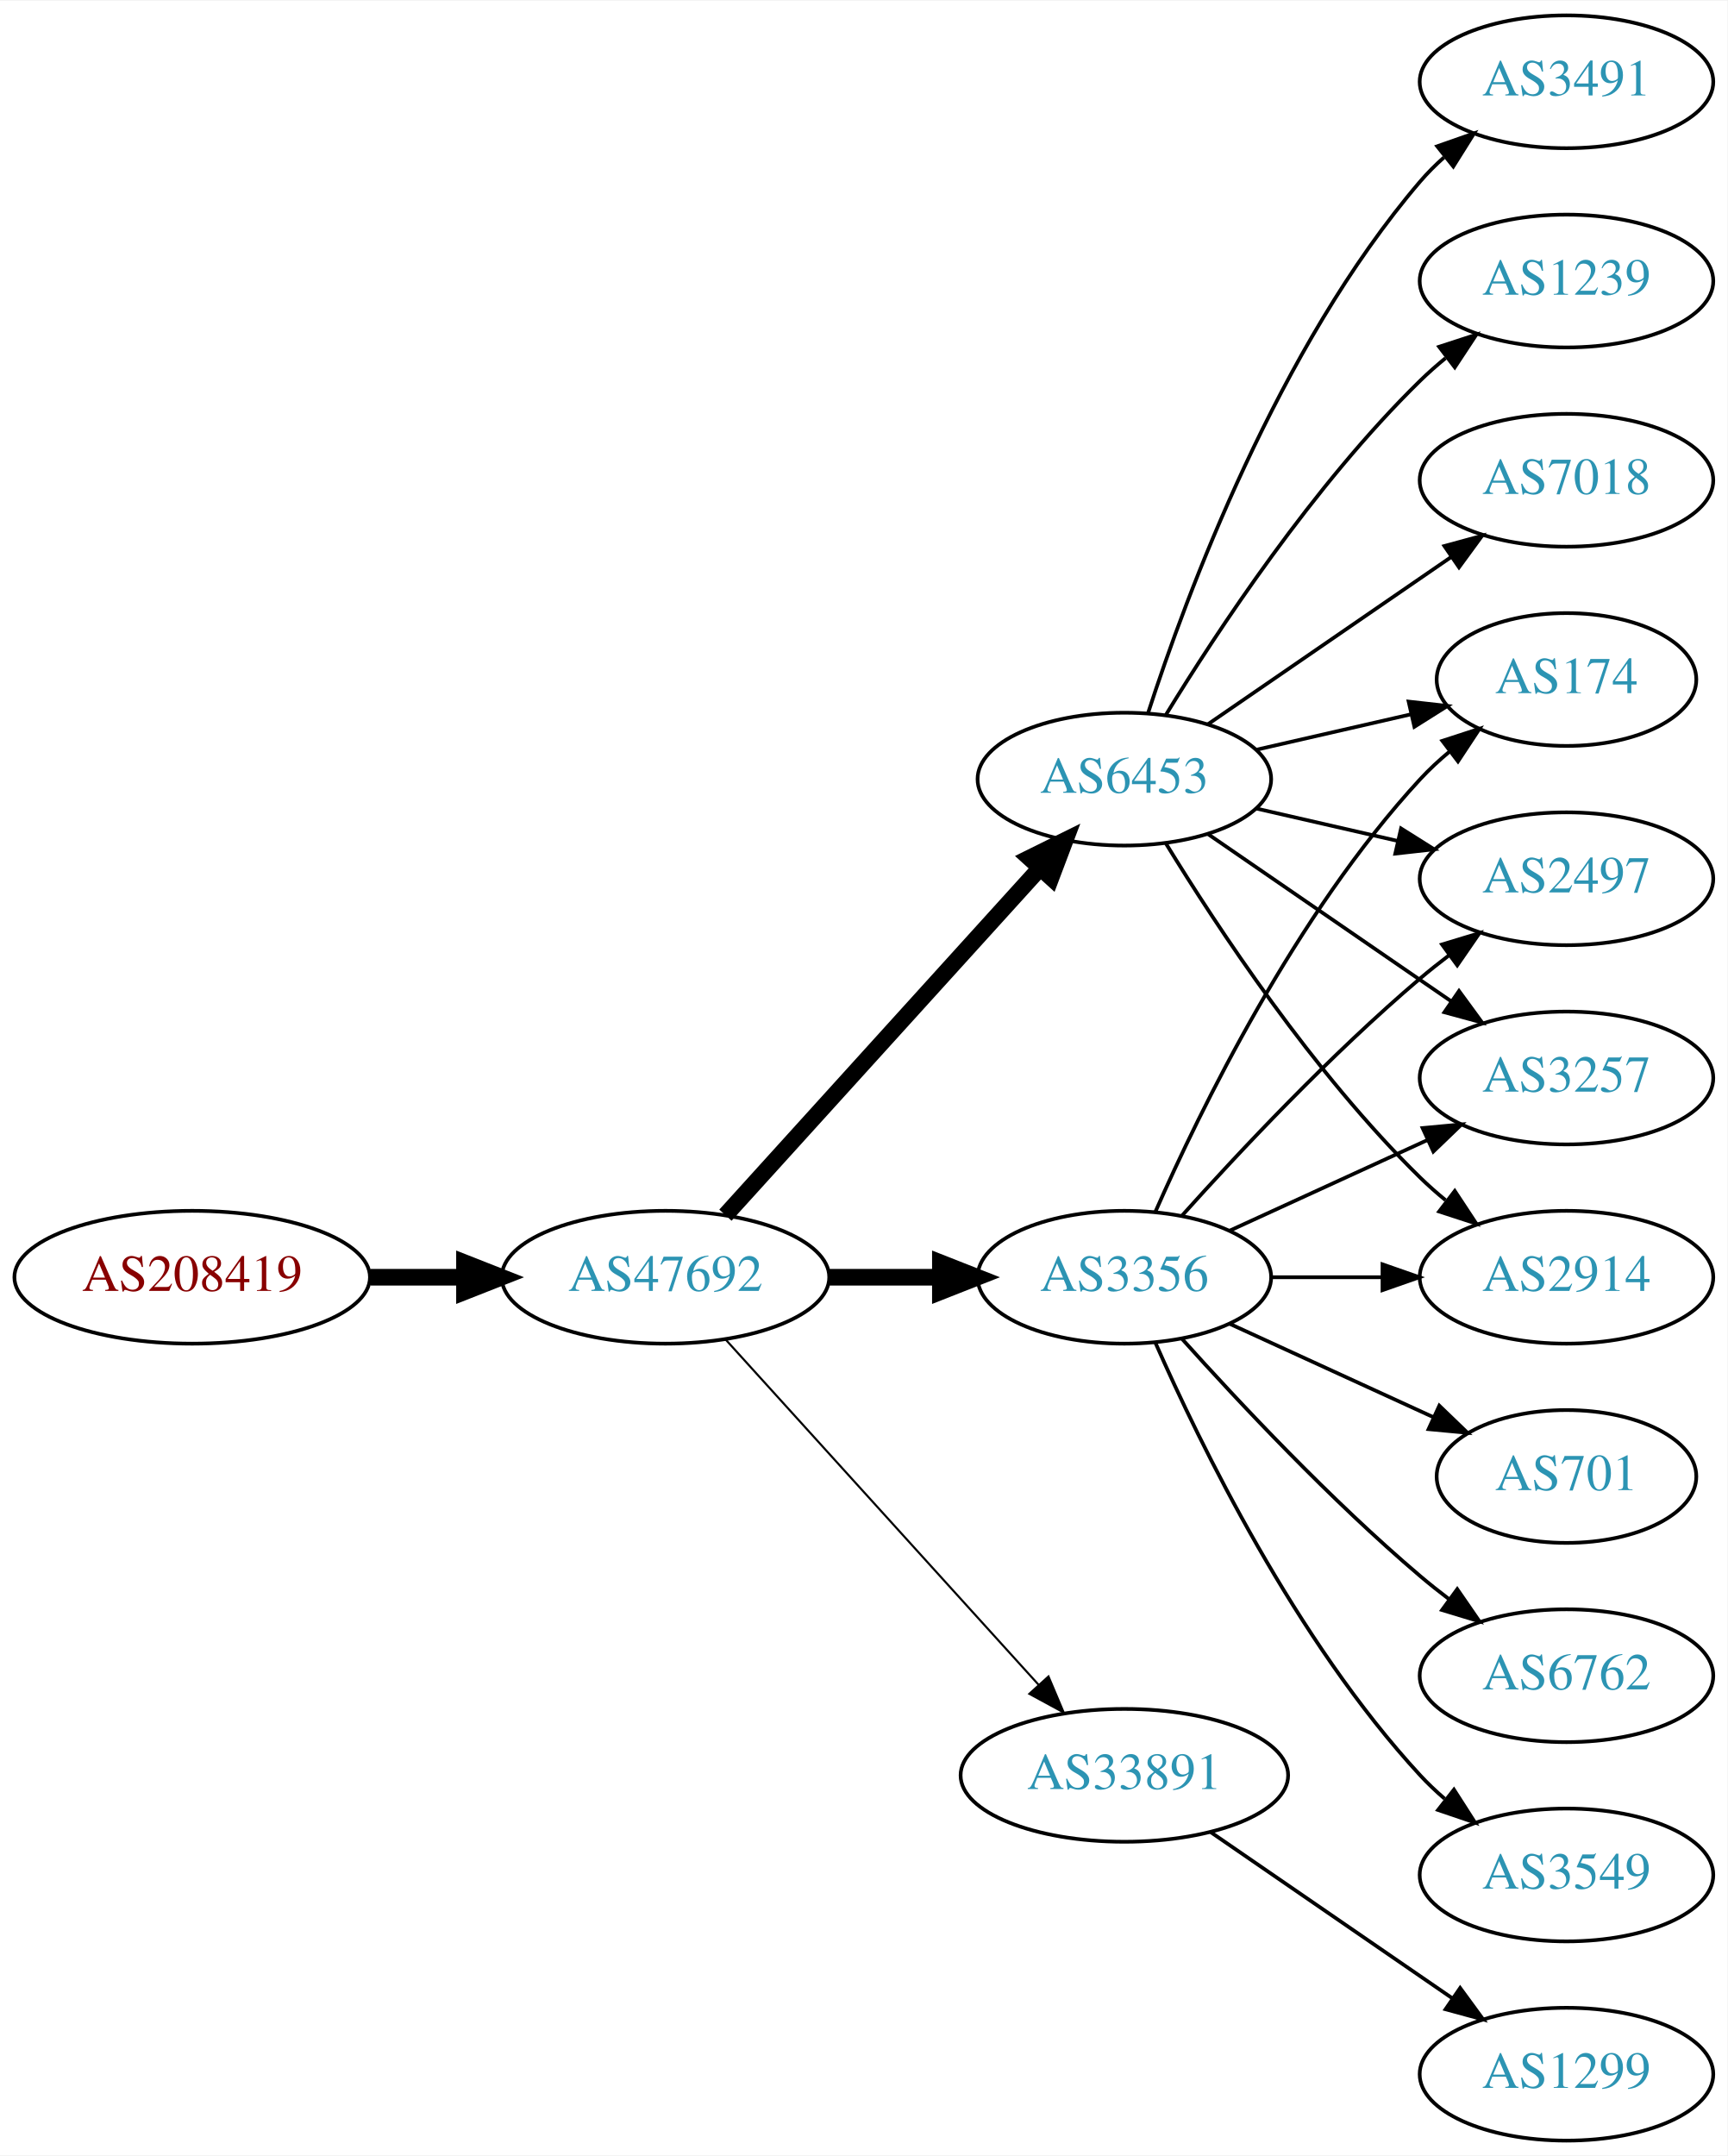
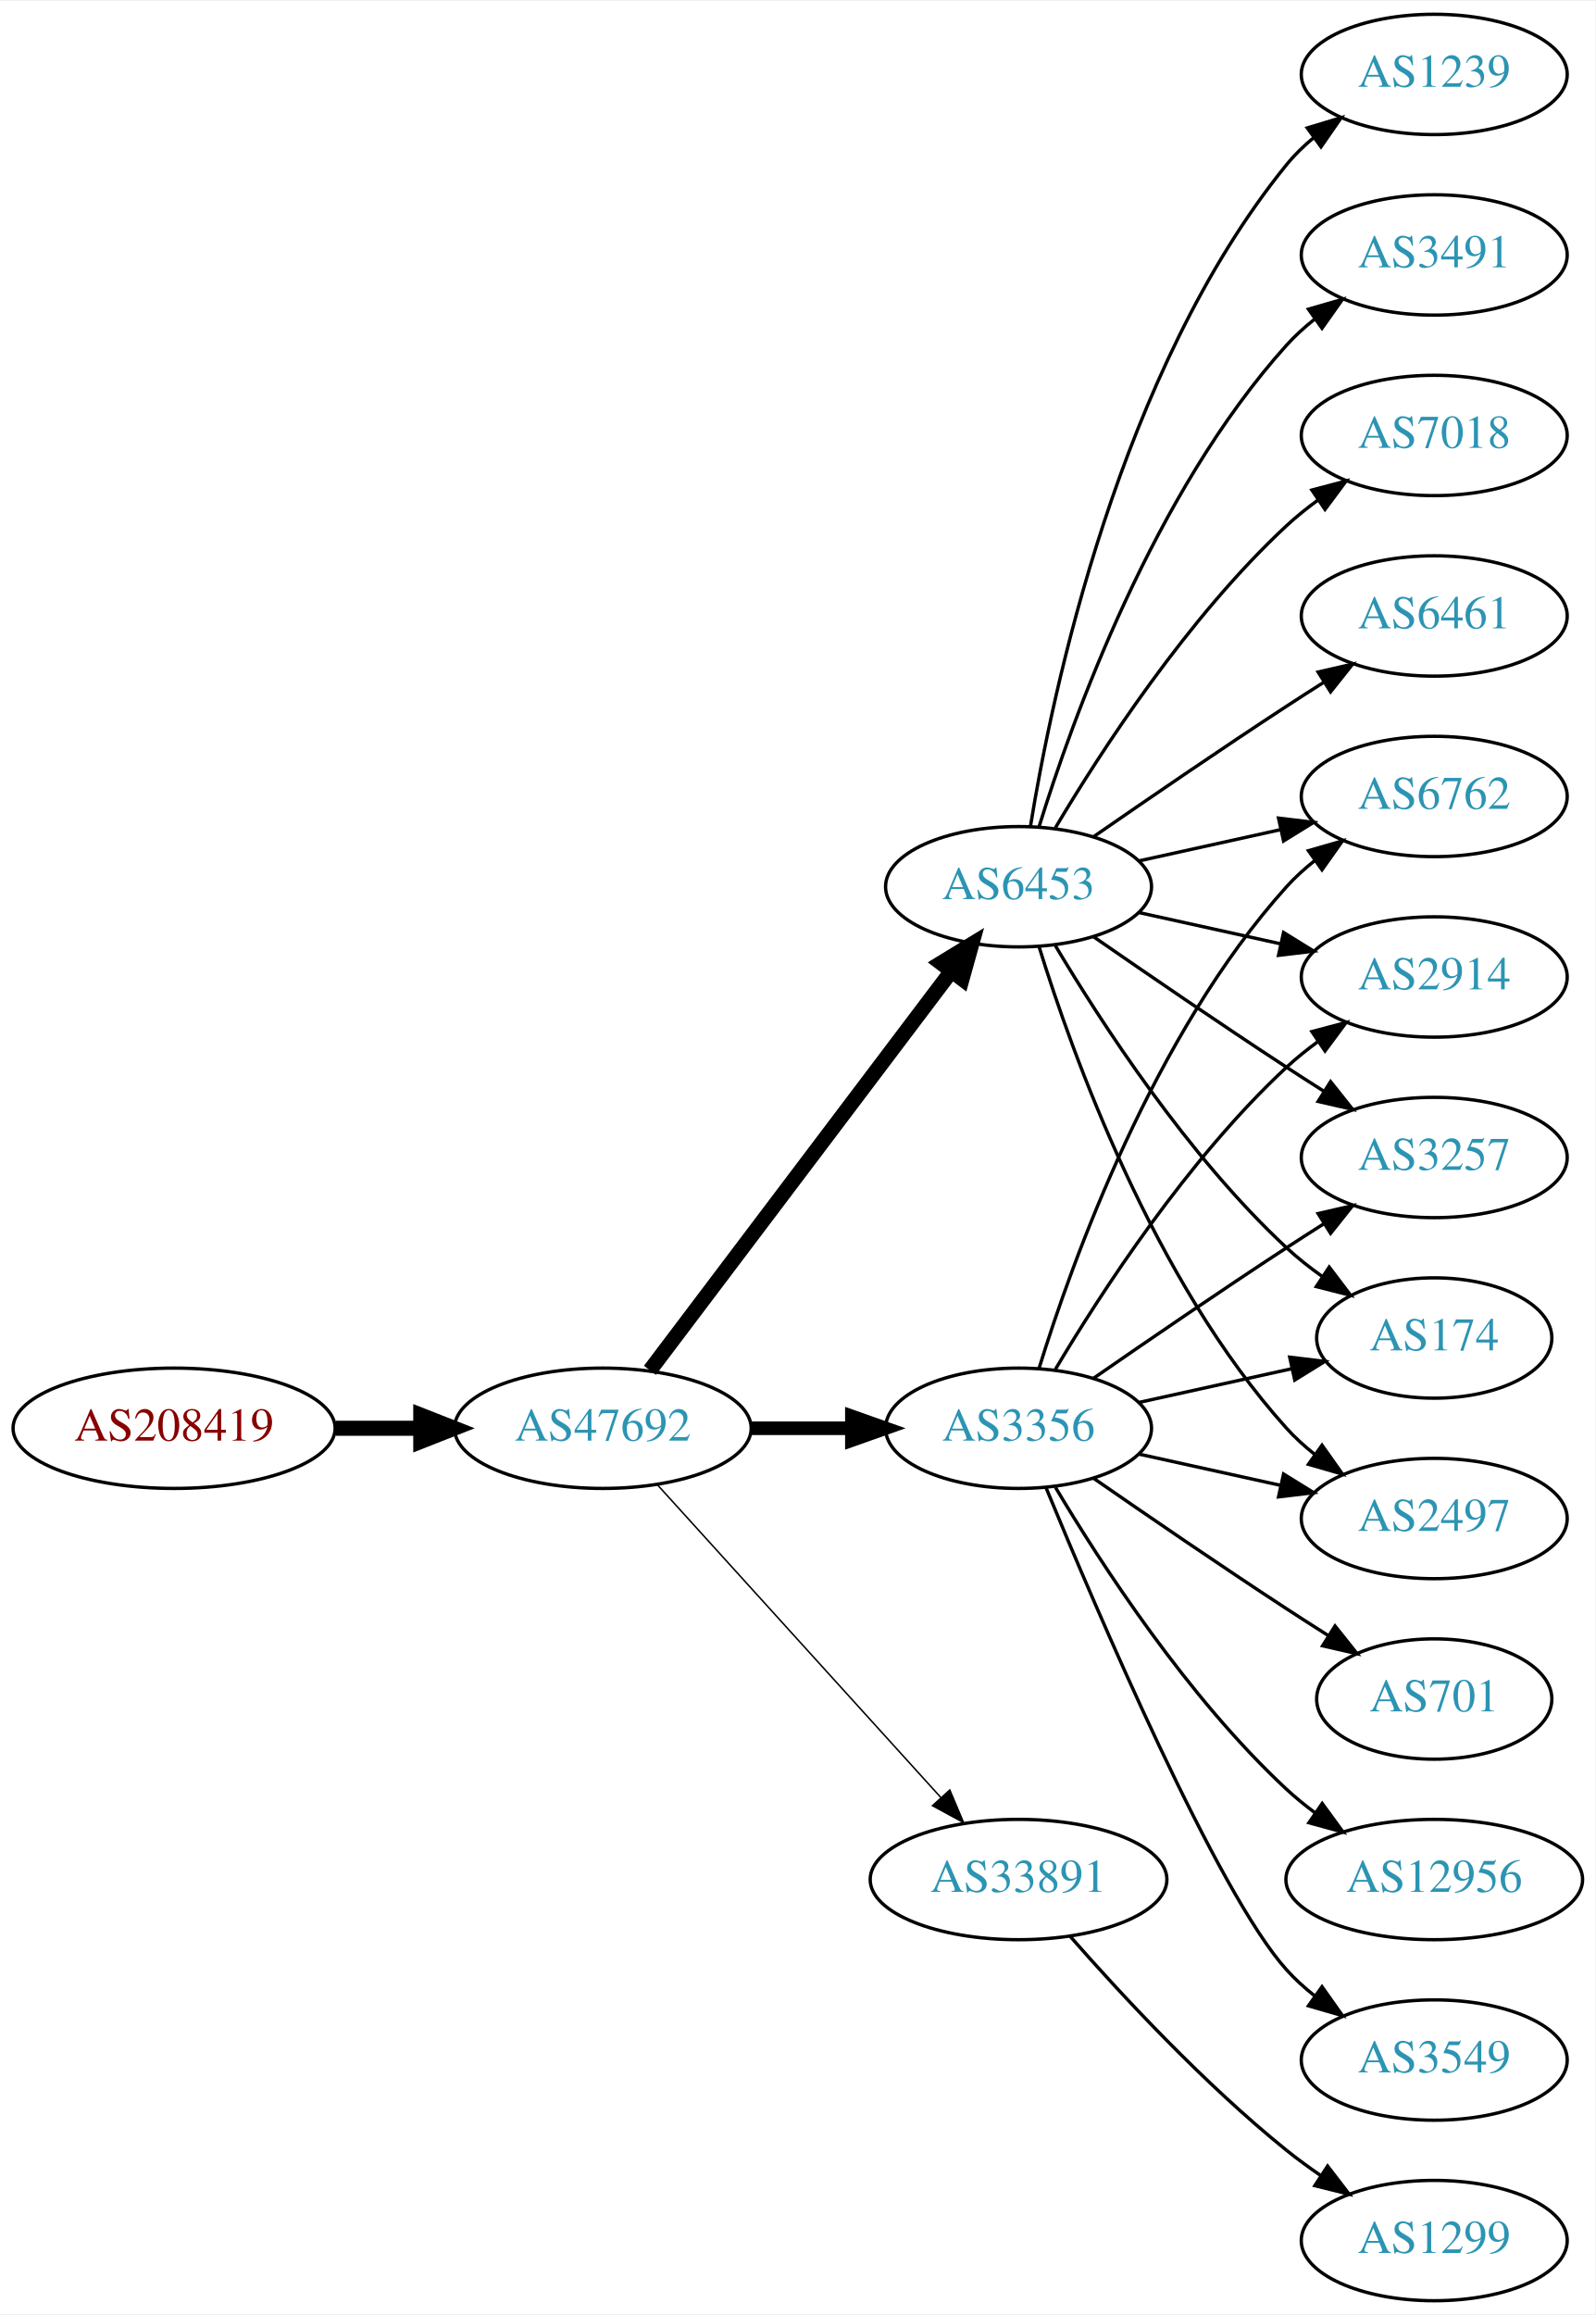
- <svg xmlns="http://www.w3.org/2000/svg" xmlns:xlink="http://www.w3.org/1999/xlink" width="468pt" height="584pt" viewBox="0.00 0.00 468.27 584.00">
-   <g id="graph0" class="graph" transform="scale(1 1) rotate(0) translate(4 580)">
-     <polygon fill="white" stroke="none" points="-4,4 -4,-580 464.269,-580 464.269,4 -4,4" />
+ <svg xmlns="http://www.w3.org/2000/svg" xmlns:xlink="http://www.w3.org/1999/xlink" width="477pt" height="692pt" viewBox="0.00 0.00 477.37 692.00">
+   <g id="graph0" class="graph" transform="scale(1 1) rotate(0) translate(4 688)">
+     <polygon fill="white" stroke="none" points="-4,4 -4,-688 473.368,-688 473.368,4 -4,4" />
    <g id="node1" class="node">
      <g id="a_node1">
        <a xlink:href="/asn/208419" xlink:title="AS208419 ~ EISENBERGER [AT]">
-           <ellipse fill="#ffffff" stroke="black" cx="48.096" cy="-234" rx="48.192" ry="18" />
-           <text text-anchor="middle" x="48.096" y="-230.3" font-family="Times,serif" font-size="14.00" fill="#880000">AS208419</text>
+           <ellipse fill="#ffffff" stroke="black" cx="48.096" cy="-261" rx="48.192" ry="18" />
+           <text text-anchor="middle" x="48.096" y="-257.3" font-family="Times,serif" font-size="14.00" fill="#880000">AS208419</text>
        </a>
      </g>
    </g>
    <g id="node2" class="node">
      <g id="a_node2">
        <a xlink:href="/asn/47692" xlink:title="AS47692 ~ Nessus GmbH [AT]">
-           <ellipse fill="#ffffff" stroke="black" cx="176.388" cy="-234" rx="44.393" ry="18" />
-           <text text-anchor="middle" x="176.388" y="-230.3" font-family="Times,serif" font-size="14.00" fill="#2c94b3">AS47692</text>
+           <ellipse fill="#ffffff" stroke="black" cx="176.388" cy="-261" rx="44.393" ry="18" />
+           <text text-anchor="middle" x="176.388" y="-257.3" font-family="Times,serif" font-size="14.00" fill="#2c94b3">AS47692</text>
        </a>
      </g>
    </g>
    <g id="edge1" class="edge">
-       <path fill="none" stroke="black" stroke-width="4.5" d="M96.481,-234C104.742,-234 113.386,-234 121.799,-234" />
-       <polygon fill="black" stroke="black" stroke-width="4.5" points="121.904,-237.938 131.904,-234 121.904,-230.063 121.904,-237.938" />
+       <path fill="none" stroke="black" stroke-width="4.5" d="M96.481,-261C104.742,-261 113.386,-261 121.799,-261" />
+       <polygon fill="black" stroke="black" stroke-width="4.5" points="121.904,-264.938 131.904,-261 121.904,-257.063 121.904,-264.938" />
    </g>
    <g id="node3" class="node">
      <g id="a_node3">
        <a xlink:href="/asn/3356" xlink:title="AS3356 ~ Level 3 Parent, LLC [US]">
-           <ellipse fill="#ffffff" stroke="black" cx="300.78" cy="-234" rx="39.794" ry="18" />
-           <text text-anchor="middle" x="300.78" y="-230.3" font-family="Times,serif" font-size="14.00" fill="#2c94b3">AS3356</text>
+           <ellipse fill="#ffffff" stroke="black" cx="300.78" cy="-261" rx="39.794" ry="18" />
+           <text text-anchor="middle" x="300.78" y="-257.3" font-family="Times,serif" font-size="14.00" fill="#2c94b3">AS3356</text>
        </a>
      </g>
    </g>
    <g id="edge2" class="edge">
-       <path fill="none" stroke="black" stroke-width="4.5" d="M220.883,-234C230.572,-234 240.909,-234 250.802,-234" />
-       <polygon fill="black" stroke="black" stroke-width="4.5" points="250.904,-237.938 260.904,-234 250.904,-230.063 250.904,-237.938" />
+       <path fill="none" stroke="black" stroke-width="4.05" d="M220.883,-261C230.572,-261 240.909,-261 250.802,-261" />
+       <polygon fill="black" stroke="black" stroke-width="4.05" points="250.904,-264.544 260.904,-261 250.904,-257.456 250.904,-264.544" />
    </g>
    <g id="node4" class="node">
      <g id="a_node4">
        <a xlink:href="/asn/6453" xlink:title="AS6453 ~ TATA COMMUNICATIONS (AMERICA) INC [US]">
-           <ellipse fill="#ffffff" stroke="black" cx="300.78" cy="-369" rx="39.794" ry="18" />
-           <text text-anchor="middle" x="300.78" y="-365.3" font-family="Times,serif" font-size="14.00" fill="#2c94b3">AS6453</text>
+           <ellipse fill="#ffffff" stroke="black" cx="300.78" cy="-423" rx="39.794" ry="18" />
+           <text text-anchor="middle" x="300.78" y="-419.3" font-family="Times,serif" font-size="14.00" fill="#2c94b3">AS6453</text>
        </a>
      </g>
    </g>
    <g id="edge3" class="edge">
-       <path fill="none" stroke="black" stroke-width="4.5" d="M192.641,-250.825C214.104,-274.499 253.335,-317.771 277.903,-344.87" />
-       <polygon fill="black" stroke="black" stroke-width="4.5" points="275.085,-347.623 284.718,-352.387 280.919,-342.334 275.085,-347.623" />
+       <path fill="none" stroke="black" stroke-width="4.5" d="M190.486,-278.337C212.11,-306.96 255.381,-364.233 280.504,-397.486" />
+       <polygon fill="black" stroke="black" stroke-width="4.5" points="277.606,-400.183 286.776,-405.788 283.889,-395.435 277.606,-400.183" />
    </g>
    <g id="node5" class="node">
      <g id="a_node5">
        <a xlink:href="/asn/33891" xlink:title="AS33891 ~ CORE-BACKBONE GMBH GLOBAL NETWORK [DE]">
-           <ellipse fill="#ffffff" stroke="black" cx="300.78" cy="-99" rx="44.393" ry="18" />
-           <text text-anchor="middle" x="300.78" y="-95.3" font-family="Times,serif" font-size="14.00" fill="#2c94b3">AS33891</text>
+           <ellipse fill="#ffffff" stroke="black" cx="300.78" cy="-126" rx="44.393" ry="18" />
+           <text text-anchor="middle" x="300.78" y="-122.3" font-family="Times,serif" font-size="14.00" fill="#2c94b3">AS33891</text>
        </a>
      </g>
    </g>
    <g id="edge4" class="edge">
-       <path fill="none" stroke="black" stroke-width="0.562" d="M192.641,-217.175C213.988,-193.63 252.91,-150.698 277.501,-123.574" />
-       <polygon fill="black" stroke="black" stroke-width="0.562" points="280.21,-125.796 284.334,-116.037 275.024,-121.095 280.21,-125.796" />
+       <path fill="none" stroke="black" stroke-width="0.45" d="M192.641,-244.175C213.988,-220.63 252.91,-177.698 277.501,-150.574" />
+       <polygon fill="black" stroke="black" stroke-width="0.45" points="280.21,-152.796 284.334,-143.037 275.024,-148.095 280.21,-152.796" />
    </g>
    <g id="node6" class="node">
      <g id="a_node6">
-         <a xlink:href="/asn/2914" xlink:title="AS2914 ~ NTT America, Inc. [US]">
-           <ellipse fill="#ffffff" stroke="black" cx="420.622" cy="-234" rx="39.794" ry="18" />
-           <text text-anchor="middle" x="420.622" y="-230.3" font-family="Times,serif" font-size="14.00" fill="#2c94b3">AS2914</text>
-         </a>
-       </g>
-     </g>
-     <g id="edge15" class="edge">
-       <path fill="none" stroke="black" d="M340.692,-234C350.246,-234 360.595,-234 370.558,-234" />
-       <polygon fill="black" stroke="black" points="370.751,-237.5 380.75,-234 370.75,-230.5 370.751,-237.5" />
+         <a xlink:href="/asn/6762" xlink:title="AS6762 ~ TELECOM ITALIA SPARKLE S.p.A. [IT]">
+           <ellipse fill="#ffffff" stroke="black" cx="425.172" cy="-450" rx="39.794" ry="18" />
+           <text text-anchor="middle" x="425.172" y="-446.3" font-family="Times,serif" font-size="14.00" fill="#2c94b3">AS6762</text>
+         </a>
+       </g>
+     </g>
+     <g id="edge5" class="edge">
+       <path fill="none" stroke="black" d="M306.918,-278.94C316.82,-310.979 341.158,-378.812 380.976,-423 383.492,-425.792 386.363,-428.401 389.402,-430.812" />
+       <polygon fill="black" stroke="black" points="387.531,-433.776 397.71,-436.715 391.586,-428.07 387.531,-433.776" />
+     </g>
+     <g id="node7" class="node">
+       <g id="a_node7">
+         <a xlink:href="/asn/701" xlink:title="AS701 ~ UUNET [US]">
+           <ellipse fill="#ffffff" stroke="black" cx="425.172" cy="-180" rx="35.194" ry="18" />
+           <text text-anchor="middle" x="425.172" y="-176.3" font-family="Times,serif" font-size="14.00" fill="#2c94b3">AS701</text>
+         </a>
+       </g>
+     </g>
+     <g id="edge6" class="edge">
+       <path fill="none" stroke="black" d="M323.137,-246.099C338.988,-235.123 361.191,-219.921 380.976,-207 385.021,-204.358 389.306,-201.615 393.545,-198.933" />
+       <polygon fill="black" stroke="black" points="395.482,-201.85 402.09,-193.568 391.76,-195.921 395.482,-201.85" />
    </g>
    <g id="node8" class="node">
      <g id="a_node8">
-         <a xlink:href="/asn/174" xlink:title="AS174 ~ Cogent Communications [US]">
-           <ellipse fill="#ffffff" stroke="black" cx="420.622" cy="-396" rx="35.194" ry="18" />
-           <text text-anchor="middle" x="420.622" y="-392.3" font-family="Times,serif" font-size="14.00" fill="#2c94b3">AS174</text>
-         </a>
-       </g>
-     </g>
-     <g id="edge17" class="edge">
-       <path fill="none" stroke="black" d="M309.196,-251.761C321.264,-279.183 347.235,-332.473 380.976,-369 383.381,-371.604 386.079,-374.1 388.901,-376.449" />
-       <polygon fill="black" stroke="black" points="386.969,-379.378 397.045,-382.653 391.211,-373.809 386.969,-379.378" />
+         <a xlink:href="/asn/12956" xlink:title="AS12956 ~ TELXIUS [ES]">
+           <ellipse fill="#ffffff" stroke="black" cx="425.172" cy="-126" rx="44.393" ry="18" />
+           <text text-anchor="middle" x="425.172" y="-122.3" font-family="Times,serif" font-size="14.00" fill="#2c94b3">AS12956</text>
+         </a>
+       </g>
+     </g>
+     <g id="edge7" class="edge">
+       <path fill="none" stroke="black" d="M311.826,-243.329C325.397,-220.528 351.329,-180.528 380.976,-153 383.582,-150.58 386.436,-148.254 389.395,-146.052" />
+       <polygon fill="black" stroke="black" points="391.642,-148.754 397.894,-140.2 387.673,-142.988 391.642,-148.754" />
+     </g>
+     <g id="node9" class="node">
+       <g id="a_node9">
+         <a xlink:href="/asn/2914" xlink:title="AS2914 ~ NTT America, Inc. [US]">
+           <ellipse fill="#ffffff" stroke="black" cx="425.172" cy="-396" rx="39.794" ry="18" />
+           <text text-anchor="middle" x="425.172" y="-392.3" font-family="Times,serif" font-size="14.00" fill="#2c94b3">AS2914</text>
+         </a>
+       </g>
+     </g>
+     <g id="edge8" class="edge">
+       <path fill="none" stroke="black" d="M311.826,-278.671C325.397,-301.472 351.329,-341.472 380.976,-369 383.882,-371.699 387.096,-374.28 390.42,-376.703" />
+       <polygon fill="black" stroke="black" points="388.555,-379.667 398.798,-382.375 392.479,-373.87 388.555,-379.667" />
+     </g>
+     <g id="node10" class="node">
+       <g id="a_node10">
+         <a xlink:href="/asn/3549" xlink:title="AS3549 ~ Level 3 Parent, LLC [US]">
+           <ellipse fill="#ffffff" stroke="black" cx="425.172" cy="-72" rx="39.794" ry="18" />
+           <text text-anchor="middle" x="425.172" y="-68.3" font-family="Times,serif" font-size="14.00" fill="#2c94b3">AS3549</text>
+         </a>
+       </g>
+     </g>
+     <g id="edge9" class="edge">
+       <path fill="none" stroke="black" d="M308.938,-243.367C324.199,-206.342 360.229,-122.024 380.976,-99 383.492,-96.208 386.363,-93.599 389.402,-91.188" />
+       <polygon fill="black" stroke="black" points="391.586,-93.93 397.71,-85.285 387.531,-88.224 391.586,-93.93" />
    </g>
    <g id="node11" class="node">
      <g id="a_node11">
-         <a xlink:href="/asn/2497" xlink:title="AS2497 ~ Internet Initiative Japan Inc. [JP]">
-           <ellipse fill="#ffffff" stroke="black" cx="420.622" cy="-342" rx="39.794" ry="18" />
-           <text text-anchor="middle" x="420.622" y="-338.3" font-family="Times,serif" font-size="14.00" fill="#2c94b3">AS2497</text>
-         </a>
-       </g>
-     </g>
-     <g id="edge16" class="edge">
-       <path fill="none" stroke="black" d="M316.426,-250.725C331.727,-267.765 356.824,-294.523 380.976,-315 383.473,-317.117 386.133,-319.232 388.845,-321.293" />
-       <polygon fill="black" stroke="black" points="386.882,-324.194 397.021,-327.266 391.011,-318.541 386.882,-324.194" />
+         <a xlink:href="/asn/3257" xlink:title="AS3257 ~ GTT [DE]">
+           <ellipse fill="#ffffff" stroke="black" cx="425.172" cy="-342" rx="39.794" ry="18" />
+           <text text-anchor="middle" x="425.172" y="-338.3" font-family="Times,serif" font-size="14.00" fill="#2c94b3">AS3257</text>
+         </a>
+       </g>
+     </g>
+     <g id="edge10" class="edge">
+       <path fill="none" stroke="black" d="M323.137,-275.901C338.988,-286.877 361.191,-302.079 380.976,-315 384.558,-317.339 388.328,-319.759 392.089,-322.144" />
+       <polygon fill="black" stroke="black" points="390.422,-325.231 400.749,-327.596 394.151,-319.307 390.422,-325.231" />
    </g>
    <g id="node12" class="node">
      <g id="a_node12">
-         <a xlink:href="/asn/3257" xlink:title="AS3257 ~ GTT [DE]">
-           <ellipse fill="#ffffff" stroke="black" cx="420.622" cy="-288" rx="39.794" ry="18" />
-           <text text-anchor="middle" x="420.622" y="-284.3" font-family="Times,serif" font-size="14.00" fill="#2c94b3">AS3257</text>
-         </a>
-       </g>
-     </g>
-     <g id="edge14" class="edge">
-       <path fill="none" stroke="black" d="M329.409,-246.661C345.366,-253.973 365.636,-263.261 382.919,-271.181" />
-       <polygon fill="black" stroke="black" points="381.617,-274.435 392.167,-275.419 384.534,-268.071 381.617,-274.435" />
+         <a xlink:href="/asn/174" xlink:title="AS174 ~ Cogent Communications [US]">
+           <ellipse fill="#ffffff" stroke="black" cx="425.172" cy="-288" rx="35.194" ry="18" />
+           <text text-anchor="middle" x="425.172" y="-284.3" font-family="Times,serif" font-size="14.00" fill="#2c94b3">AS174</text>
+         </a>
+       </g>
+     </g>
+     <g id="edge11" class="edge">
+       <path fill="none" stroke="black" d="M336.852,-268.737C351.086,-271.877 367.641,-275.529 382.485,-278.804" />
+       <polygon fill="black" stroke="black" points="381.92,-282.263 392.439,-281 383.428,-275.428 381.92,-282.263" />
    </g>
    <g id="node13" class="node">
      <g id="a_node13">
-         <a xlink:href="/asn/701" xlink:title="AS701 ~ UUNET [US]">
-           <ellipse fill="#ffffff" stroke="black" cx="420.622" cy="-180" rx="35.194" ry="18" />
-           <text text-anchor="middle" x="420.622" y="-176.3" font-family="Times,serif" font-size="14.00" fill="#2c94b3">AS701</text>
+         <a xlink:href="/asn/2497" xlink:title="AS2497 ~ Internet Initiative Japan Inc. [JP]">
+           <ellipse fill="#ffffff" stroke="black" cx="425.172" cy="-234" rx="39.794" ry="18" />
+           <text text-anchor="middle" x="425.172" y="-230.3" font-family="Times,serif" font-size="14.00" fill="#2c94b3">AS2497</text>
        </a>
      </g>
    </g>
    <g id="edge12" class="edge">
-       <path fill="none" stroke="black" d="M329.409,-221.339C345.825,-213.817 366.806,-204.202 384.403,-196.139" />
-       <polygon fill="black" stroke="black" points="386.148,-199.189 393.781,-191.842 383.232,-192.826 386.148,-199.189" />
+       <path fill="none" stroke="black" d="M336.852,-253.263C350.04,-250.354 365.219,-247.005 379.185,-243.924" />
+       <polygon fill="black" stroke="black" points="380.083,-247.31 389.094,-241.738 378.575,-240.475 380.083,-247.31" />
+     </g>
+     <g id="edge13" class="edge">
+       <path fill="none" stroke="black" d="M336.852,-430.737C350.04,-433.646 365.219,-436.995 379.185,-440.076" />
+       <polygon fill="black" stroke="black" points="378.575,-443.525 389.094,-442.262 380.083,-436.69 378.575,-443.525" />
+     </g>
+     <g id="edge17" class="edge">
+       <path fill="none" stroke="black" d="M336.852,-415.263C350.04,-412.354 365.219,-409.005 379.185,-405.924" />
+       <polygon fill="black" stroke="black" points="380.083,-409.31 389.094,-403.738 378.575,-402.475 380.083,-409.31" />
+     </g>
+     <g id="edge20" class="edge">
+       <path fill="none" stroke="black" d="M323.137,-408.099C338.988,-397.123 361.191,-381.921 380.976,-369 384.558,-366.661 388.328,-364.241 392.089,-361.856" />
+       <polygon fill="black" stroke="black" points="394.151,-364.693 400.749,-356.404 390.422,-358.769 394.151,-364.693" />
+     </g>
+     <g id="edge19" class="edge">
+       <path fill="none" stroke="black" d="M311.826,-405.329C325.397,-382.528 351.329,-342.528 380.976,-315 384.273,-311.939 387.965,-309.028 391.766,-306.328" />
+       <polygon fill="black" stroke="black" points="393.741,-309.219 400.148,-300.78 389.877,-303.381 393.741,-309.219" />
+     </g>
+     <g id="edge21" class="edge">
+       <path fill="none" stroke="black" d="M306.918,-405.06C316.82,-373.021 341.158,-305.188 380.976,-261 383.492,-258.208 386.363,-255.599 389.402,-253.188" />
+       <polygon fill="black" stroke="black" points="391.586,-255.93 397.71,-247.285 387.531,-250.224 391.586,-255.93" />
    </g>
    <g id="node14" class="node">
      <g id="a_node14">
-         <a xlink:href="/asn/6762" xlink:title="AS6762 ~ TELECOM ITALIA SPARKLE S.p.A. [IT]">
-           <ellipse fill="#ffffff" stroke="black" cx="420.622" cy="-126" rx="39.794" ry="18" />
-           <text text-anchor="middle" x="420.622" y="-122.3" font-family="Times,serif" font-size="14.00" fill="#2c94b3">AS6762</text>
-         </a>
-       </g>
-     </g>
-     <g id="edge13" class="edge">
-       <path fill="none" stroke="black" d="M316.426,-217.275C331.727,-200.235 356.824,-173.477 380.976,-153 383.473,-150.883 386.133,-148.768 388.845,-146.707" />
-       <polygon fill="black" stroke="black" points="391.011,-149.459 397.021,-140.734 386.882,-143.806 391.011,-149.459" />
+         <a xlink:href="/asn/6461" xlink:title="AS6461 ~ Zayo Bandwidth [US]">
+           <ellipse fill="#ffffff" stroke="black" cx="425.172" cy="-504" rx="39.794" ry="18" />
+           <text text-anchor="middle" x="425.172" y="-500.3" font-family="Times,serif" font-size="14.00" fill="#2c94b3">AS6461</text>
+         </a>
+       </g>
+     </g>
+     <g id="edge14" class="edge">
+       <path fill="none" stroke="black" d="M323.137,-437.901C338.988,-448.877 361.191,-464.079 380.976,-477 384.558,-479.339 388.328,-481.759 392.089,-484.144" />
+       <polygon fill="black" stroke="black" points="390.422,-487.231 400.749,-489.596 394.151,-481.307 390.422,-487.231" />
    </g>
    <g id="node15" class="node">
      <g id="a_node15">
-         <a xlink:href="/asn/3549" xlink:title="AS3549 ~ Level 3 Parent, LLC [US]">
-           <ellipse fill="#ffffff" stroke="black" cx="420.622" cy="-72" rx="39.794" ry="18" />
-           <text text-anchor="middle" x="420.622" y="-68.3" font-family="Times,serif" font-size="14.00" fill="#2c94b3">AS3549</text>
-         </a>
-       </g>
-     </g>
-     <g id="edge18" class="edge">
-       <path fill="none" stroke="black" d="M309.196,-216.239C321.264,-188.817 347.235,-135.527 380.976,-99 383.006,-96.802 385.245,-94.681 387.591,-92.66" />
-       <polygon fill="black" stroke="black" points="390.118,-95.126 395.835,-86.206 385.804,-89.614 390.118,-95.126" />
-     </g>
-     <g id="edge5" class="edge">
-       <path fill="none" stroke="black" d="M312.045,-351.56C325.854,-329.009 352.043,-289.278 380.976,-261 383.116,-258.908 385.433,-256.863 387.833,-254.894" />
-       <polygon fill="black" stroke="black" points="390.343,-257.382 396.175,-248.536 386.1,-251.815 390.343,-257.382" />
-     </g>
-     <g id="node7" class="node">
-       <g id="a_node7">
-         <a xlink:href="/asn/3491" xlink:title="AS3491 ~ PCCW Global, Inc. [US]">
-           <ellipse fill="#ffffff" stroke="black" cx="420.622" cy="-558" rx="39.794" ry="18" />
-           <text text-anchor="middle" x="420.622" y="-554.3" font-family="Times,serif" font-size="14.00" fill="#2c94b3">AS3491</text>
-         </a>
-       </g>
-     </g>
-     <g id="edge6" class="edge">
-       <path fill="none" stroke="black" d="M307.227,-386.991C317.541,-418.816 342.403,-485.927 380.976,-531 382.922,-533.274 385.1,-535.449 387.404,-537.507" />
-       <polygon fill="black" stroke="black" points="385.574,-540.524 395.573,-544.027 389.941,-535.053 385.574,-540.524" />
-     </g>
-     <g id="edge7" class="edge">
-       <path fill="none" stroke="black" d="M336.499,-376.955C349.592,-379.955 364.614,-383.396 378.255,-386.522" />
-       <polygon fill="black" stroke="black" points="377.833,-390.016 388.362,-388.838 379.396,-383.193 377.833,-390.016" />
-     </g>
-     <g id="node9" class="node">
-       <g id="a_node9">
        <a xlink:href="/asn/1239" xlink:title="AS1239 ~ Sprint [US]">
-           <ellipse fill="#ffffff" stroke="black" cx="420.622" cy="-504" rx="39.794" ry="18" />
-           <text text-anchor="middle" x="420.622" y="-500.3" font-family="Times,serif" font-size="14.00" fill="#2c94b3">AS1239</text>
-         </a>
-       </g>
-     </g>
-     <g id="edge8" class="edge">
-       <path fill="none" stroke="black" d="M312.045,-386.44C325.854,-408.991 352.043,-448.722 380.976,-477 383.116,-479.092 385.433,-481.137 387.833,-483.106" />
-       <polygon fill="black" stroke="black" points="386.1,-486.185 396.175,-489.464 390.343,-480.618 386.1,-486.185" />
-     </g>
-     <g id="node10" class="node">
-       <g id="a_node10">
-         <a xlink:href="/asn/7018" xlink:title="AS7018 ~ AT&amp;T Services, Inc. [US]">
-           <ellipse fill="#ffffff" stroke="black" cx="420.622" cy="-450" rx="39.794" ry="18" />
-           <text text-anchor="middle" x="420.622" y="-446.3" font-family="Times,serif" font-size="14.00" fill="#2c94b3">AS7018</text>
-         </a>
-       </g>
-     </g>
-     <g id="edge9" class="edge">
-       <path fill="none" stroke="black" d="M323.394,-383.857C341.882,-396.565 368.696,-414.995 389.326,-429.175" />
-       <polygon fill="black" stroke="black" points="387.522,-432.183 397.746,-434.963 391.488,-426.414 387.522,-432.183" />
-     </g>
-     <g id="edge10" class="edge">
-       <path fill="none" stroke="black" d="M336.499,-361.045C348.499,-358.296 362.12,-355.175 374.812,-352.267" />
-       <polygon fill="black" stroke="black" points="375.778,-355.636 384.744,-349.991 374.215,-348.813 375.778,-355.636" />
-     </g>
-     <g id="edge11" class="edge">
-       <path fill="none" stroke="black" d="M323.394,-354.143C341.882,-341.435 368.696,-323.005 389.326,-308.825" />
-       <polygon fill="black" stroke="black" points="391.488,-311.586 397.746,-303.037 387.522,-305.817 391.488,-311.586" />
+           <ellipse fill="#ffffff" stroke="black" cx="425.172" cy="-666" rx="39.794" ry="18" />
+           <text text-anchor="middle" x="425.172" y="-662.3" font-family="Times,serif" font-size="14.00" fill="#2c94b3">AS1239</text>
+         </a>
+       </g>
+     </g>
+     <g id="edge15" class="edge">
+       <path fill="none" stroke="black" d="M304.36,-441.178C310.815,-480.997 330.887,-577.286 380.976,-639 383.344,-641.918 386.117,-644.612 389.094,-647.075" />
+       <polygon fill="black" stroke="black" points="387.17,-650.003 397.317,-653.052 391.286,-644.341 387.17,-650.003" />
    </g>
    <g id="node16" class="node">
      <g id="a_node16">
+         <a xlink:href="/asn/3491" xlink:title="AS3491 ~ PCCW Global, Inc. [US]">
+           <ellipse fill="#ffffff" stroke="black" cx="425.172" cy="-612" rx="39.794" ry="18" />
+           <text text-anchor="middle" x="425.172" y="-608.3" font-family="Times,serif" font-size="14.00" fill="#2c94b3">AS3491</text>
+         </a>
+       </g>
+     </g>
+     <g id="edge16" class="edge">
+       <path fill="none" stroke="black" d="M306.918,-440.94C316.82,-472.979 341.158,-540.812 380.976,-585 383.492,-587.792 386.363,-590.401 389.402,-592.812" />
+       <polygon fill="black" stroke="black" points="387.531,-595.776 397.71,-598.715 391.586,-590.07 387.531,-595.776" />
+     </g>
+     <g id="node17" class="node">
+       <g id="a_node17">
+         <a xlink:href="/asn/7018" xlink:title="AS7018 ~ AT&amp;T Services, Inc. [US]">
+           <ellipse fill="#ffffff" stroke="black" cx="425.172" cy="-558" rx="39.794" ry="18" />
+           <text text-anchor="middle" x="425.172" y="-554.3" font-family="Times,serif" font-size="14.00" fill="#2c94b3">AS7018</text>
+         </a>
+       </g>
+     </g>
+     <g id="edge18" class="edge">
+       <path fill="none" stroke="black" d="M311.826,-440.671C325.397,-463.472 351.329,-503.472 380.976,-531 383.882,-533.699 387.096,-536.28 390.42,-538.703" />
+       <polygon fill="black" stroke="black" points="388.555,-541.667 398.798,-544.375 392.479,-535.87 388.555,-541.667" />
+     </g>
+     <g id="node18" class="node">
+       <g id="a_node18">
        <a xlink:href="/asn/1299" xlink:title="AS1299 ~ Telia Carrier [EU]">
-           <ellipse fill="#ffffff" stroke="black" cx="420.622" cy="-18" rx="39.794" ry="18" />
-           <text text-anchor="middle" x="420.622" y="-14.3" font-family="Times,serif" font-size="14.00" fill="#2c94b3">AS1299</text>
-         </a>
-       </g>
-     </g>
-     <g id="edge19" class="edge">
-       <path fill="none" stroke="black" d="M324.222,-83.574C342.804,-70.802 369.365,-52.545 389.744,-38.537" />
-       <polygon fill="black" stroke="black" points="391.8,-41.371 398.058,-32.822 387.835,-35.602 391.8,-41.371" />
+           <ellipse fill="#ffffff" stroke="black" cx="425.172" cy="-18" rx="39.794" ry="18" />
+           <text text-anchor="middle" x="425.172" y="-14.3" font-family="Times,serif" font-size="14.00" fill="#2c94b3">AS1299</text>
+         </a>
+       </g>
+     </g>
+     <g id="edge22" class="edge">
+       <path fill="none" stroke="black" d="M316.213,-109.017C331.344,-91.772 356.308,-64.852 380.976,-45 384.231,-42.38 387.756,-39.808 391.341,-37.354" />
+       <polygon fill="black" stroke="black" points="393.26,-40.281 399.714,-31.879 389.429,-34.423 393.26,-40.281" />
    </g>
  </g>
</svg>
